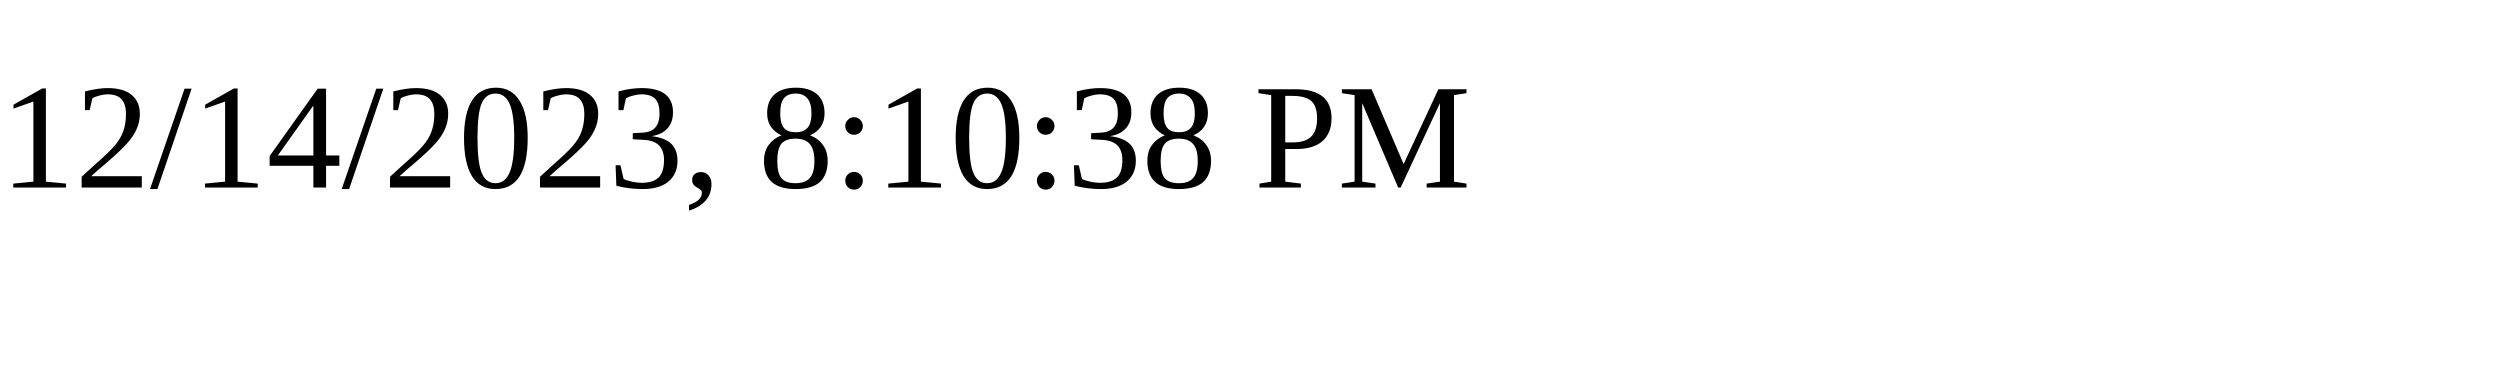
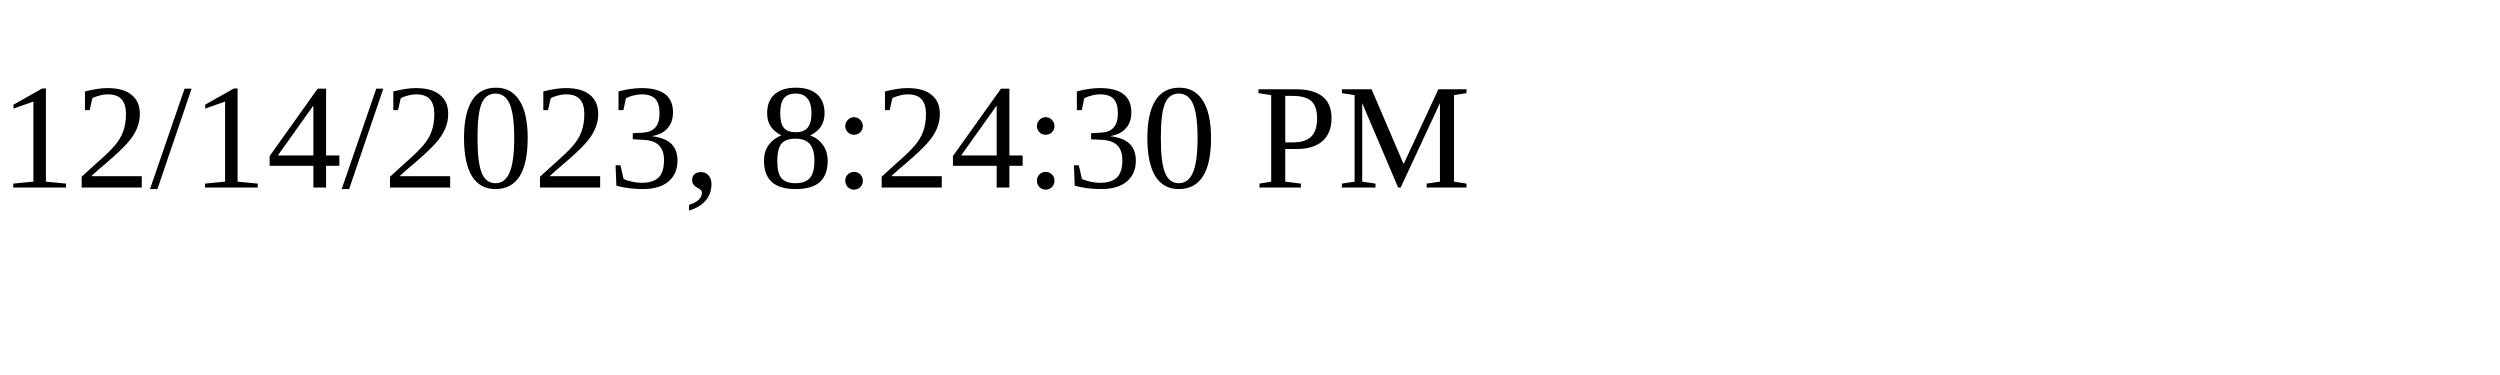
<svg xmlns="http://www.w3.org/2000/svg" height="30" width="200">
-   <text x="0" y="15">12/14/2023, 8:10:38 PM</text>
+   <text x="0" y="15">12/14/2023, 8:24:30 PM</text>
</svg>
